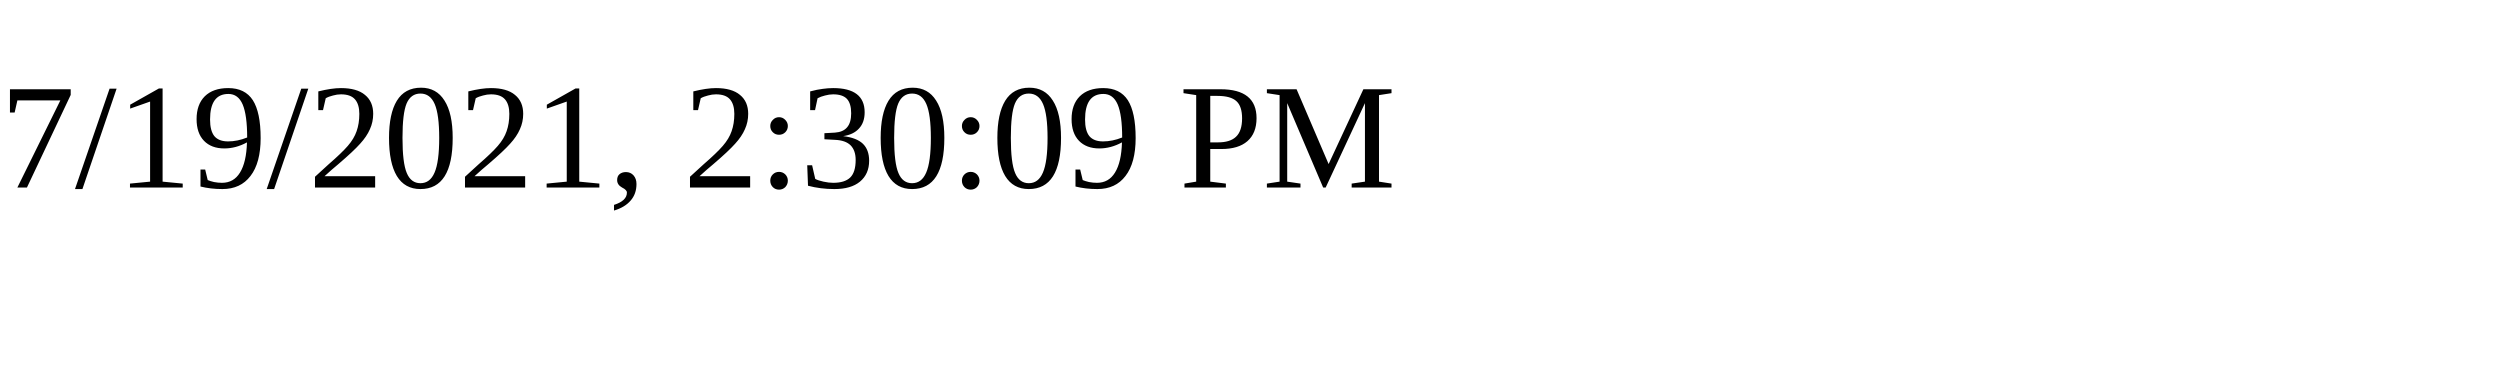
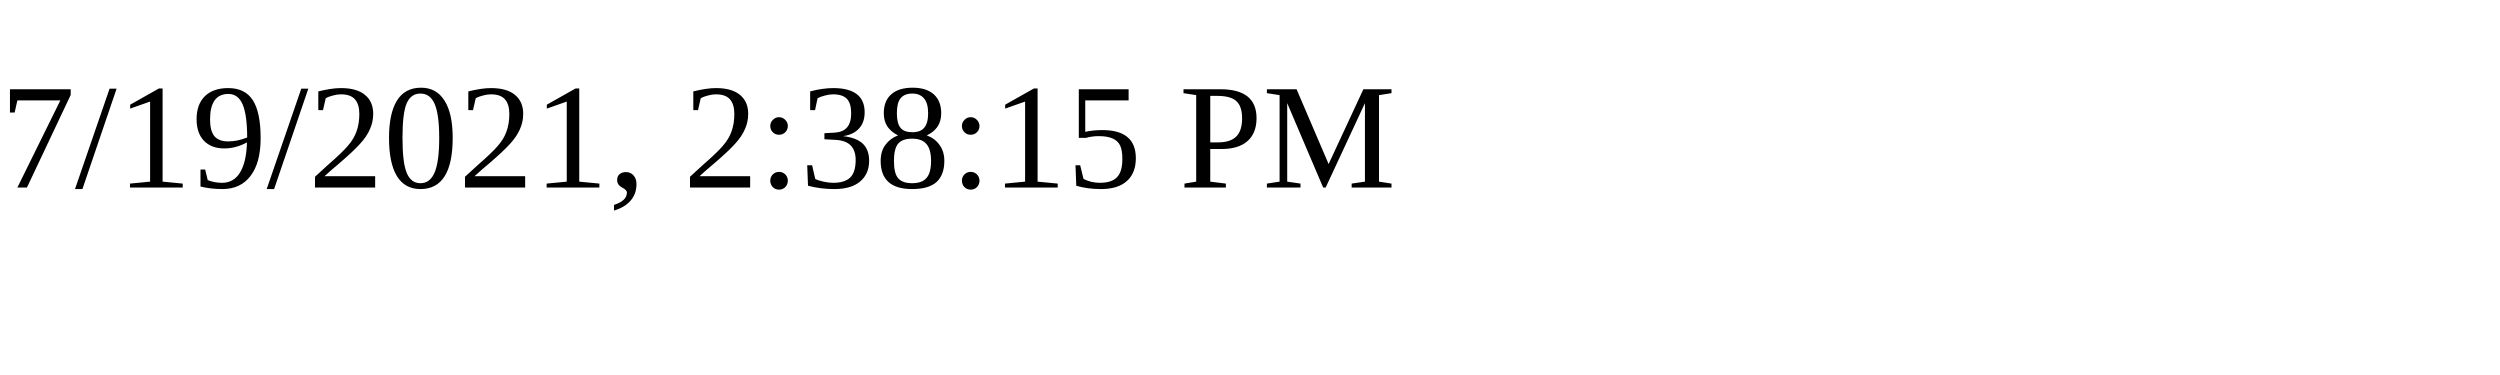
<svg xmlns="http://www.w3.org/2000/svg" height="30" width="200">
-   <text x="0" y="15">7/19/2021, 2:30:09 PM</text>
+   <text x="0" y="15">7/19/2021, 2:38:15 PM</text>
</svg>
